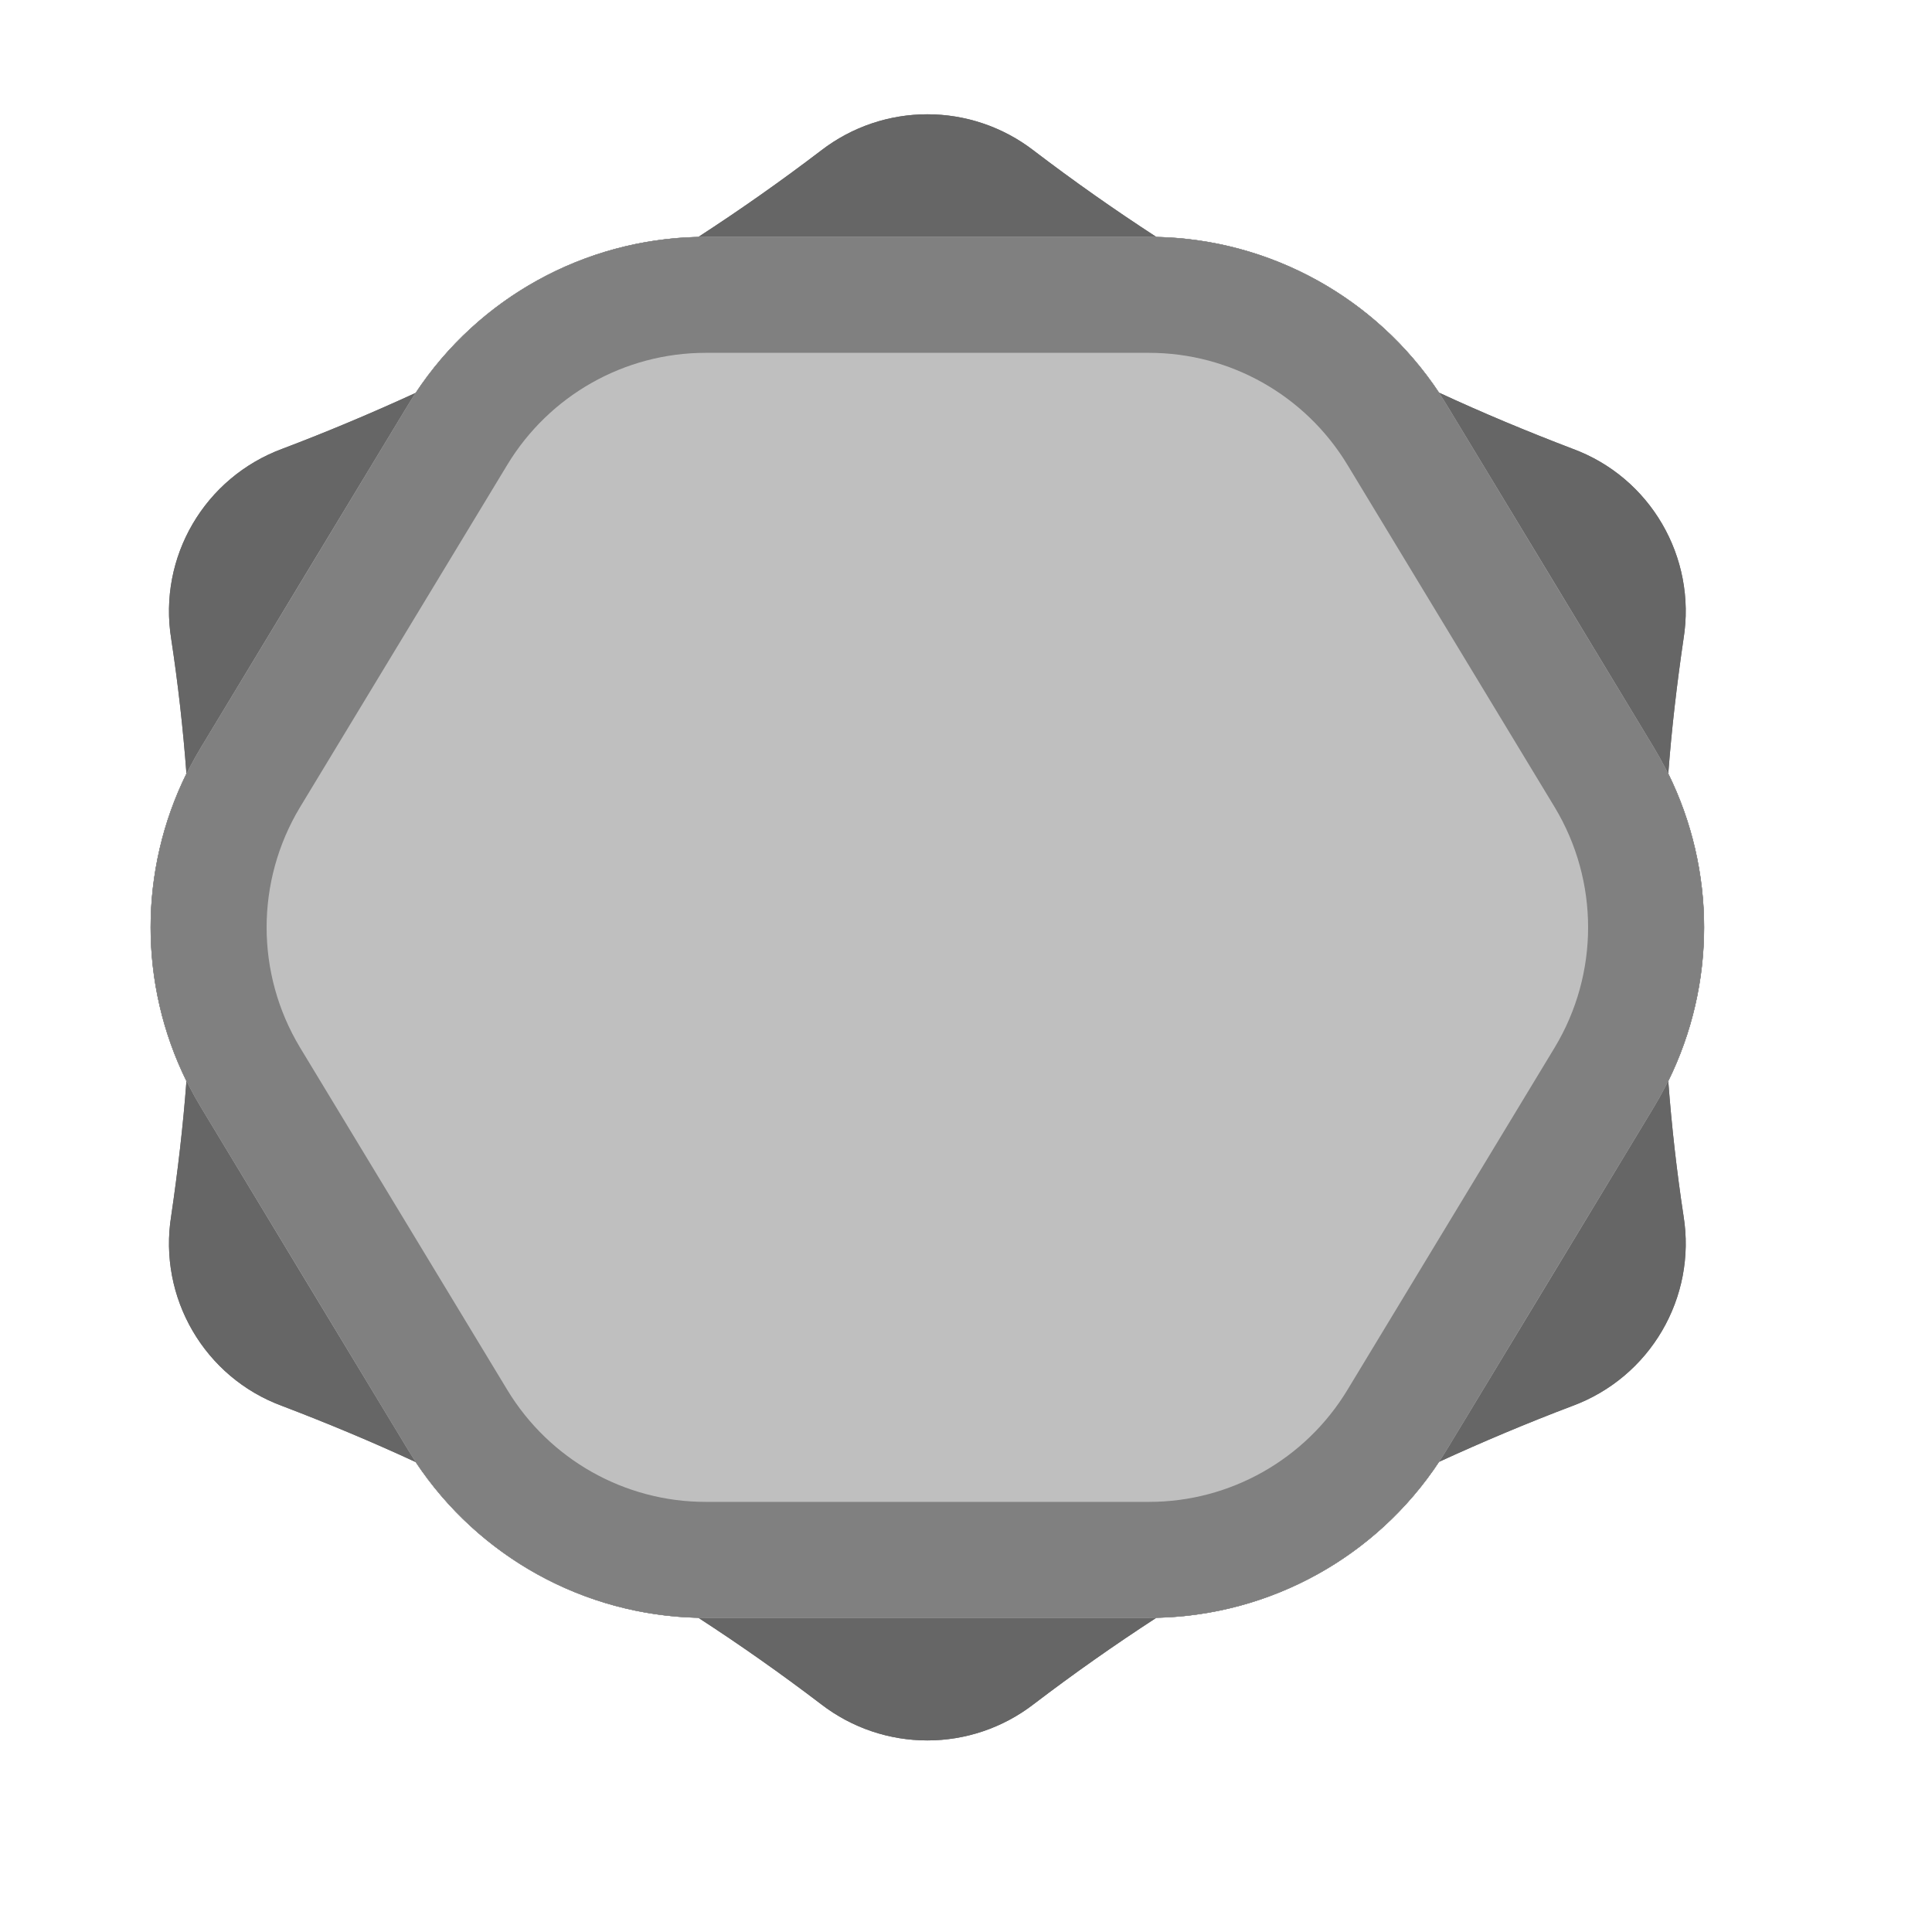
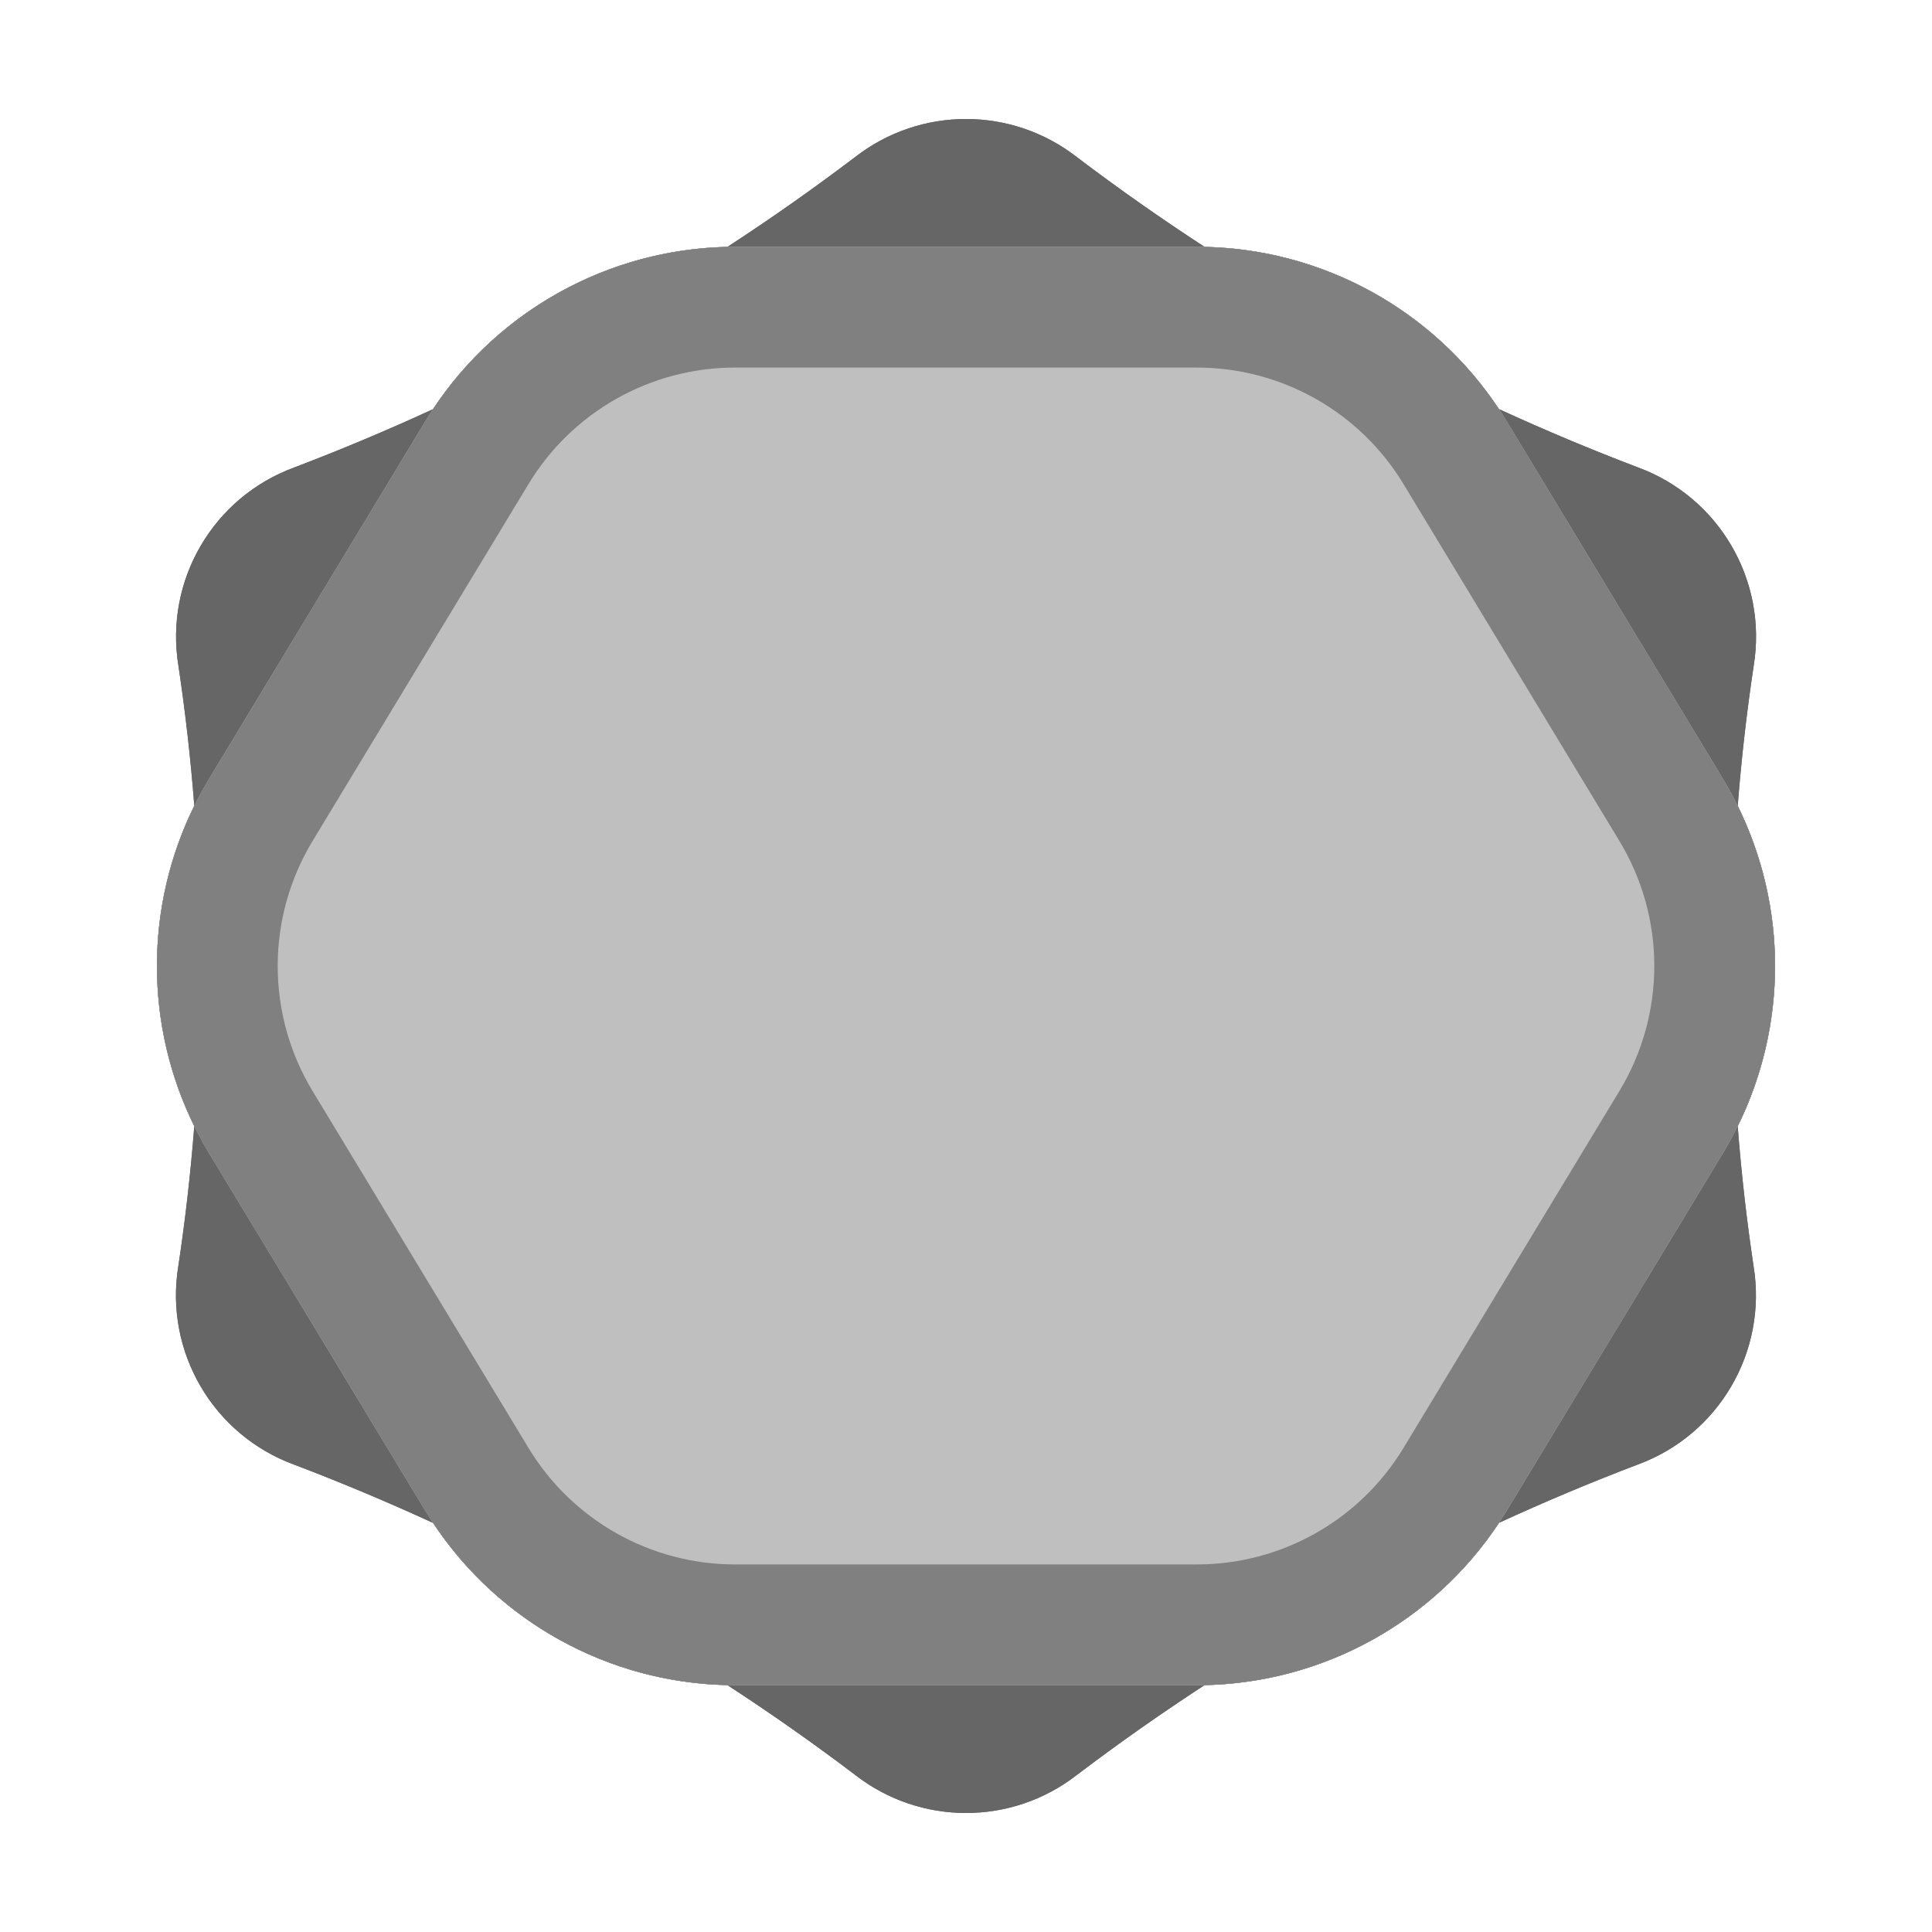
- <svg xmlns="http://www.w3.org/2000/svg" width="100%" height="100%" viewBox="0 0 8 8" version="1.1" xml:space="preserve" style="fill-rule:evenodd;clip-rule:evenodd;stroke-linejoin:round;stroke-miterlimit:2;">
-   <rect id="d12" x="0" y="0" width="7.68" height="7.68" style="fill:none;" />
+ <svg xmlns="http://www.w3.org/2000/svg" width="32px" height="32px" version="1.1" xml:space="preserve" style="fill-rule:evenodd;clip-rule:evenodd;stroke-linejoin:round;stroke-miterlimit:2;">
+   <rect id="d12" x="0" y="0" width="32" height="32" style="fill:none;" />
  <g id="d121">
-     <path d="M0.772,4.477c-0.198,-0.401 -0.198,-0.873 0,-1.274c-0.014,-0.187 -0.035,-0.373 -0.063,-0.557c-0.055,-0.339 0.138,-0.669 0.461,-0.788c0.185,-0.07 0.37,-0.148 0.551,-0.231c0.26,-0.394 0.698,-0.636 1.171,-0.646c0.174,-0.113 0.343,-0.232 0.507,-0.357c0.26,-0.201 0.622,-0.201 0.882,0c0.164,0.125 0.333,0.244 0.507,0.357c0.473,0.01 0.91,0.252 1.171,0.645c0.181,0.084 0.366,0.161 0.552,0.232c0.322,0.118 0.515,0.449 0.46,0.788c-0.027,0.184 -0.049,0.37 -0.063,0.557c0.198,0.401 0.198,0.873 -0,1.274c0.014,0.187 0.035,0.373 0.063,0.557c0.055,0.339 -0.138,0.669 -0.461,0.788c-0.185,0.07 -0.37,0.148 -0.551,0.231c-0.26,0.394 -0.698,0.636 -1.171,0.646c-0.174,0.113 -0.343,0.232 -0.507,0.357c-0.26,0.201 -0.622,0.201 -0.882,-0c-0.164,-0.125 -0.333,-0.244 -0.507,-0.357c-0.473,-0.01 -0.91,-0.252 -1.171,-0.645c-0.181,-0.084 -0.366,-0.161 -0.552,-0.232c-0.322,-0.118 -0.515,-0.449 -0.46,-0.788c0.027,-0.184 0.049,-0.37 0.063,-0.557Z" style="fill:#666;" />
-     <path d="M0.772,4.477c-0.198,-0.401 -0.198,-0.873 0,-1.274c-0.014,-0.187 -0.035,-0.373 -0.063,-0.557c-0.055,-0.339 0.138,-0.669 0.461,-0.788c0.185,-0.07 0.37,-0.148 0.551,-0.231c0.26,-0.394 0.698,-0.636 1.171,-0.646c0.174,-0.113 0.343,-0.232 0.507,-0.357c0.26,-0.201 0.622,-0.201 0.882,0c0.164,0.125 0.333,0.244 0.507,0.357c0.473,0.01 0.91,0.252 1.171,0.645c0.181,0.084 0.366,0.161 0.552,0.232c0.322,0.118 0.515,0.449 0.46,0.788c-0.027,0.184 -0.049,0.37 -0.063,0.557c0.198,0.401 0.198,0.873 -0,1.274c0.014,0.187 0.035,0.373 0.063,0.557c0.055,0.339 -0.138,0.669 -0.461,0.788c-0.185,0.07 -0.37,0.148 -0.551,0.231c-0.26,0.394 -0.698,0.636 -1.171,0.646c-0.174,0.113 -0.343,0.232 -0.507,0.357c-0.26,0.201 -0.622,0.201 -0.882,-0c-0.164,-0.125 -0.333,-0.244 -0.507,-0.357c-0.473,-0.01 -0.91,-0.252 -1.171,-0.645c-0.181,-0.084 -0.366,-0.161 -0.552,-0.232c-0.322,-0.118 -0.515,-0.449 -0.46,-0.788c0.027,-0.184 0.049,-0.37 0.063,-0.557Zm0.479,0.037c-0.016,0.198 -0.038,0.396 -0.067,0.591c-0.001,0.002 -0.001,0.004 -0.001,0.006c-0.019,0.112 0.045,0.222 0.152,0.261c0.002,0 0.003,0.001 0.005,0.002c0.196,0.074 0.39,0.156 0.582,0.243c0.081,0.038 0.15,0.097 0.2,0.172c0.173,0.262 0.465,0.423 0.78,0.43c0.09,0.002 0.177,0.029 0.252,0.077c0.184,0.12 0.362,0.246 0.535,0.377c0.002,0.001 0.004,0.003 0.005,0.004c0.086,0.067 0.206,0.067 0.292,-0c0.001,-0.001 0.003,-0.003 0.005,-0.004c0.173,-0.131 0.351,-0.257 0.535,-0.377c0.075,-0.048 0.163,-0.075 0.252,-0.077c0.315,-0.007 0.607,-0.168 0.78,-0.431c0.05,-0.074 0.119,-0.134 0.201,-0.171c0.191,-0.088 0.385,-0.169 0.581,-0.244c0.001,-0.001 0.003,-0.001 0.005,-0.002c0.106,-0.039 0.17,-0.148 0.152,-0.26c-0,-0.002 -0.001,-0.004 -0.001,-0.006c-0.029,-0.195 -0.051,-0.392 -0.067,-0.59c-0.007,-0.087 0.01,-0.173 0.048,-0.25c0.132,-0.268 0.132,-0.582 0,-0.849c-0.038,-0.078 -0.055,-0.164 -0.048,-0.25c0.016,-0.198 0.038,-0.396 0.067,-0.591c0.001,-0.002 0.001,-0.004 0.001,-0.006c0.019,-0.112 -0.045,-0.222 -0.152,-0.261c-0.002,-0 -0.003,-0.001 -0.005,-0.002c-0.196,-0.074 -0.39,-0.156 -0.582,-0.243c-0.081,-0.038 -0.15,-0.097 -0.2,-0.172c-0.173,-0.262 -0.465,-0.423 -0.78,-0.43c-0.09,-0.002 -0.177,-0.029 -0.252,-0.077c-0.184,-0.12 -0.362,-0.246 -0.535,-0.377c-0.002,-0.001 -0.004,-0.003 -0.005,-0.004c-0.086,-0.067 -0.206,-0.067 -0.292,0c-0.001,0.001 -0.003,0.003 -0.005,0.004c-0.173,0.131 -0.351,0.257 -0.535,0.377c-0.075,0.048 -0.163,0.075 -0.252,0.077c-0.315,0.007 -0.607,0.168 -0.78,0.431c-0.05,0.074 -0.119,0.134 -0.201,0.171c-0.191,0.088 -0.385,0.169 -0.581,0.244c-0.001,0.001 -0.003,0.001 -0.005,0.002c-0.106,0.039 -0.17,0.148 -0.152,0.26c0,0.002 0.001,0.004 0.001,0.006c0.029,0.195 0.051,0.392 0.067,0.59c0.007,0.087 -0.01,0.173 -0.048,0.25c-0.132,0.268 -0.132,0.582 -0,0.849c0.038,0.078 0.055,0.164 0.048,0.25Z" style="fill:#666;" />
-     <path d="M6.848,3.095c0.277,0.458 0.277,1.032 0,1.49c-0.265,0.439 -0.598,0.99 -0.858,1.419c-0.261,0.431 -0.728,0.695 -1.232,0.695c-0.553,-0 -1.283,-0 -1.836,-0c-0.504,-0 -0.971,-0.264 -1.232,-0.695c-0.26,-0.429 -0.593,-0.98 -0.858,-1.419c-0.277,-0.458 -0.277,-1.032 -0,-1.49c0.265,-0.439 0.598,-0.99 0.858,-1.419c0.261,-0.431 0.728,-0.695 1.232,-0.695c0.553,0 1.283,0 1.836,0c0.504,0 0.971,0.264 1.232,0.695c0.26,0.429 0.593,0.98 0.858,1.419Z" style="fill:#bfbfbf;" />
-     <path d="M6.848,3.095c0.277,0.458 0.277,1.032 0,1.49l-0.858,1.419c-0.261,0.431 -0.728,0.695 -1.232,0.695l-1.836,-0c-0.504,-0 -0.971,-0.264 -1.232,-0.695l-0.858,-1.419c-0.277,-0.458 -0.277,-1.032 -0,-1.49l0.858,-1.419c0.261,-0.431 0.728,-0.695 1.232,-0.695l1.836,0c0.504,0 0.971,0.264 1.232,0.695l0.858,1.419Zm-0.41,0.248l-0.859,-1.419c-0.174,-0.287 -0.485,-0.463 -0.821,-0.463l-1.836,0c-0.336,0 -0.647,0.176 -0.821,0.463l-0.859,1.419c-0.184,0.306 -0.184,0.688 0,0.994l0.859,1.419c0.174,0.287 0.485,0.463 0.821,0.463l1.836,-0c0.336,-0 0.647,-0.176 0.821,-0.463l0.859,-1.419c0.184,-0.306 0.184,-0.688 -0,-0.994Z" style="fill:#808080;" />
+     <path d="M3.218,18.653c-0.825,-1.672 -0.825,-3.636 0,-5.308c-0.06,-0.778 -0.148,-1.552 -0.263,-2.319c-0.23,-1.413 0.575,-2.79 1.918,-3.283c0.775,-0.295 1.542,-0.617 2.298,-0.965c1.085,-1.64 2.907,-2.647 4.878,-2.689c0.726,-0.473 1.432,-0.97 2.115,-1.488c1.08,-0.84 2.592,-0.84 3.672,0.001c0.683,0.518 1.389,1.014 2.115,1.487c1.97,0.042 3.792,1.048 4.876,2.687c0.758,0.348 1.525,0.67 2.301,0.965c1.344,0.493 2.149,1.871 1.919,3.285c-0.116,0.768 -0.204,1.542 -0.265,2.321c0.825,1.672 0.825,3.636 -0,5.308c0.06,0.778 0.148,1.552 0.263,2.319c0.23,1.413 -0.575,2.79 -1.918,3.283c-0.775,0.295 -1.542,0.617 -2.298,0.965c-1.085,1.64 -2.907,2.647 -4.878,2.689c-0.726,0.473 -1.432,0.97 -2.115,1.488c-1.08,0.84 -2.592,0.84 -3.672,-0.001c-0.683,-0.518 -1.389,-1.014 -2.115,-1.487c-1.97,-0.042 -3.792,-1.048 -4.876,-2.687c-0.758,-0.348 -1.525,-0.67 -2.301,-0.965c-1.344,-0.493 -2.149,-1.871 -1.919,-3.285c0.116,-0.768 0.204,-1.542 0.265,-2.321Z" style="fill:#666;" />
+     <path d="M3.218,18.653c-0.825,-1.672 -0.825,-3.636 0,-5.308c-0.06,-0.778 -0.148,-1.552 -0.263,-2.319c-0.23,-1.413 0.575,-2.79 1.918,-3.283c0.775,-0.295 1.542,-0.617 2.298,-0.965c1.085,-1.64 2.907,-2.647 4.878,-2.689c0.726,-0.473 1.432,-0.97 2.115,-1.488c1.08,-0.84 2.592,-0.84 3.672,0.001c0.683,0.518 1.389,1.014 2.115,1.487c1.97,0.042 3.792,1.048 4.876,2.687c0.758,0.348 1.525,0.67 2.301,0.965c1.344,0.493 2.149,1.871 1.919,3.285c-0.116,0.768 -0.204,1.542 -0.265,2.321c0.825,1.672 0.825,3.636 -0,5.308c0.06,0.778 0.148,1.552 0.263,2.319c0.23,1.413 -0.575,2.79 -1.918,3.283c-0.775,0.295 -1.542,0.617 -2.298,0.965c-1.085,1.64 -2.907,2.647 -4.878,2.689c-0.726,0.473 -1.432,0.97 -2.115,1.488c-1.08,0.84 -2.592,0.84 -3.672,-0.001c-0.683,-0.518 -1.389,-1.014 -2.115,-1.487c-1.97,-0.042 -3.792,-1.048 -4.876,-2.687c-0.758,-0.348 -1.525,-0.67 -2.301,-0.965c-1.344,-0.493 -2.149,-1.871 -1.919,-3.285c0.116,-0.768 0.204,-1.542 0.265,-2.321Zm1.994,0.157c-0.065,0.825 -0.159,1.647 -0.281,2.461c-0.001,0.008 -0.002,0.016 -0.004,0.025c-0.076,0.467 0.191,0.923 0.635,1.086c0.007,0.003 0.014,0.005 0.021,0.008c0.817,0.311 1.626,0.65 2.424,1.016c0.339,0.155 0.628,0.403 0.834,0.714c0.723,1.093 1.937,1.763 3.25,1.791c0.374,0.008 0.737,0.12 1.05,0.324c0.766,0.499 1.511,1.023 2.232,1.57c0.007,0.005 0.013,0.01 0.02,0.015c0.357,0.278 0.857,0.278 1.215,0c0.006,-0.005 0.013,-0.01 0.019,-0.015c0.721,-0.547 1.466,-1.071 2.232,-1.57c0.313,-0.204 0.677,-0.316 1.05,-0.324c1.313,-0.028 2.528,-0.699 3.251,-1.792c0.206,-0.312 0.495,-0.559 0.834,-0.715c0.797,-0.366 1.605,-0.705 2.421,-1.016c0.007,-0.003 0.015,-0.006 0.023,-0.009c0.443,-0.162 0.709,-0.617 0.633,-1.084c-0.001,-0.008 -0.003,-0.016 -0.004,-0.025c-0.122,-0.814 -0.215,-1.634 -0.279,-2.459c-0.028,-0.359 0.041,-0.719 0.2,-1.042c0.55,-1.114 0.55,-2.423 0,-3.538c-0.159,-0.322 -0.228,-0.682 -0.2,-1.041c0.065,-0.825 0.159,-1.647 0.281,-2.461c0.001,-0.008 0.002,-0.016 0.004,-0.025c0.076,-0.467 -0.191,-0.923 -0.635,-1.086c-0.007,-0.003 -0.014,-0.005 -0.021,-0.008c-0.817,-0.311 -1.626,-0.65 -2.424,-1.016c-0.339,-0.155 -0.628,-0.403 -0.834,-0.714c-0.723,-1.093 -1.937,-1.763 -3.25,-1.791c-0.374,-0.008 -0.737,-0.12 -1.05,-0.324c-0.766,-0.499 -1.511,-1.023 -2.232,-1.57c-0.007,-0.005 -0.013,-0.01 -0.02,-0.015c-0.357,-0.278 -0.857,-0.278 -1.215,-0c-0.006,0.005 -0.013,0.01 -0.019,0.015c-0.721,0.547 -1.466,1.071 -2.232,1.57c-0.313,0.204 -0.677,0.316 -1.05,0.324c-1.313,0.028 -2.528,0.699 -3.251,1.792c-0.206,0.312 -0.495,0.559 -0.834,0.715c-0.797,0.366 -1.605,0.705 -2.421,1.016c-0.007,0.003 -0.015,0.006 -0.023,0.009c-0.443,0.162 -0.709,0.617 -0.633,1.084c0.001,0.008 0.003,0.016 0.004,0.025c0.122,0.814 0.215,1.634 0.279,2.459c0.028,0.359 -0.041,0.719 -0.2,1.042c-0.55,1.114 -0.55,2.423 -0,3.538c0.159,0.322 0.228,0.682 0.2,1.041Z" style="fill:#666;" />
+     <path d="M28.534,12.894c1.155,1.91 1.155,4.302 0,6.212c-1.105,1.827 -2.494,4.123 -3.576,5.912c-1.087,1.796 -3.034,2.894 -5.134,2.894c-2.305,0 -5.343,0 -7.648,0c-2.1,0 -4.047,-1.098 -5.134,-2.894c-1.082,-1.789 -2.471,-4.085 -3.576,-5.912c-1.155,-1.91 -1.155,-4.302 -0,-6.212c1.105,-1.827 2.494,-4.123 3.576,-5.912c1.087,-1.796 3.034,-2.894 5.134,-2.894c2.305,-0 5.343,-0 7.648,-0c2.1,-0 4.047,1.098 5.134,2.894c1.082,1.789 2.471,4.085 3.576,5.912Z" style="fill:#bfbfbf;" />
+     <path d="M28.534,12.894c1.155,1.91 1.155,4.302 0,6.212l-3.576,5.912c-1.087,1.796 -3.034,2.894 -5.134,2.894l-7.648,0c-2.1,0 -4.047,-1.098 -5.134,-2.894l-3.576,-5.912c-1.155,-1.91 -1.155,-4.302 -0,-6.212l3.576,-5.912c1.087,-1.796 3.034,-2.894 5.134,-2.894l7.648,-0c2.1,-0 4.047,1.098 5.134,2.894l3.576,5.912Zm-1.711,1.036l-3.577,-5.913c-0.724,-1.197 -2.022,-1.929 -3.422,-1.929l-7.648,-0c-1.4,-0 -2.698,0.732 -3.422,1.929l-3.577,5.913c-0.77,1.272 -0.77,2.868 -0,4.141l3.577,5.912c0.724,1.197 2.022,1.929 3.422,1.929l7.648,0c1.4,0 2.698,-0.732 3.422,-1.929l3.577,-5.913c0.77,-1.272 0.77,-2.868 0,-4.14Z" style="fill:#808080;" />
  </g>
</svg>
